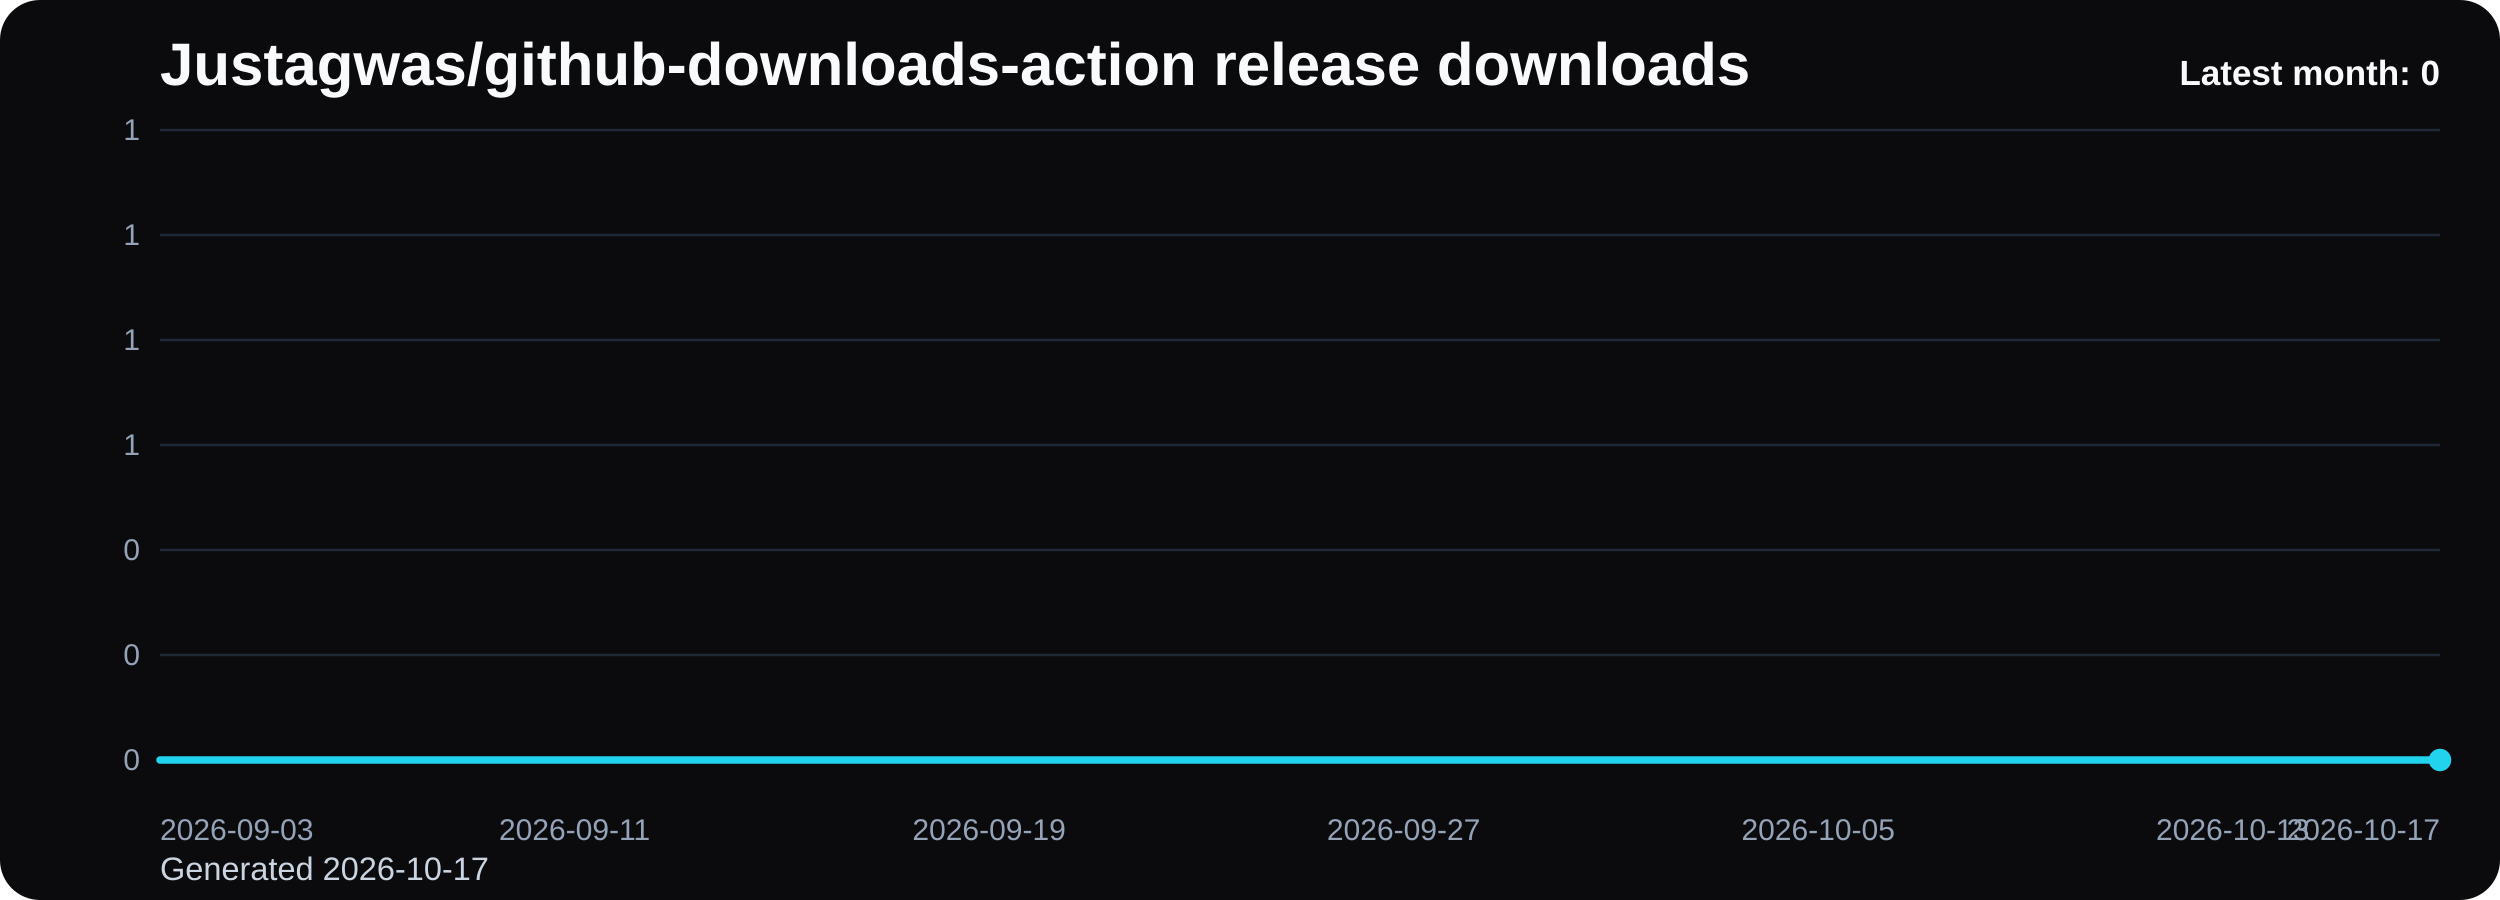
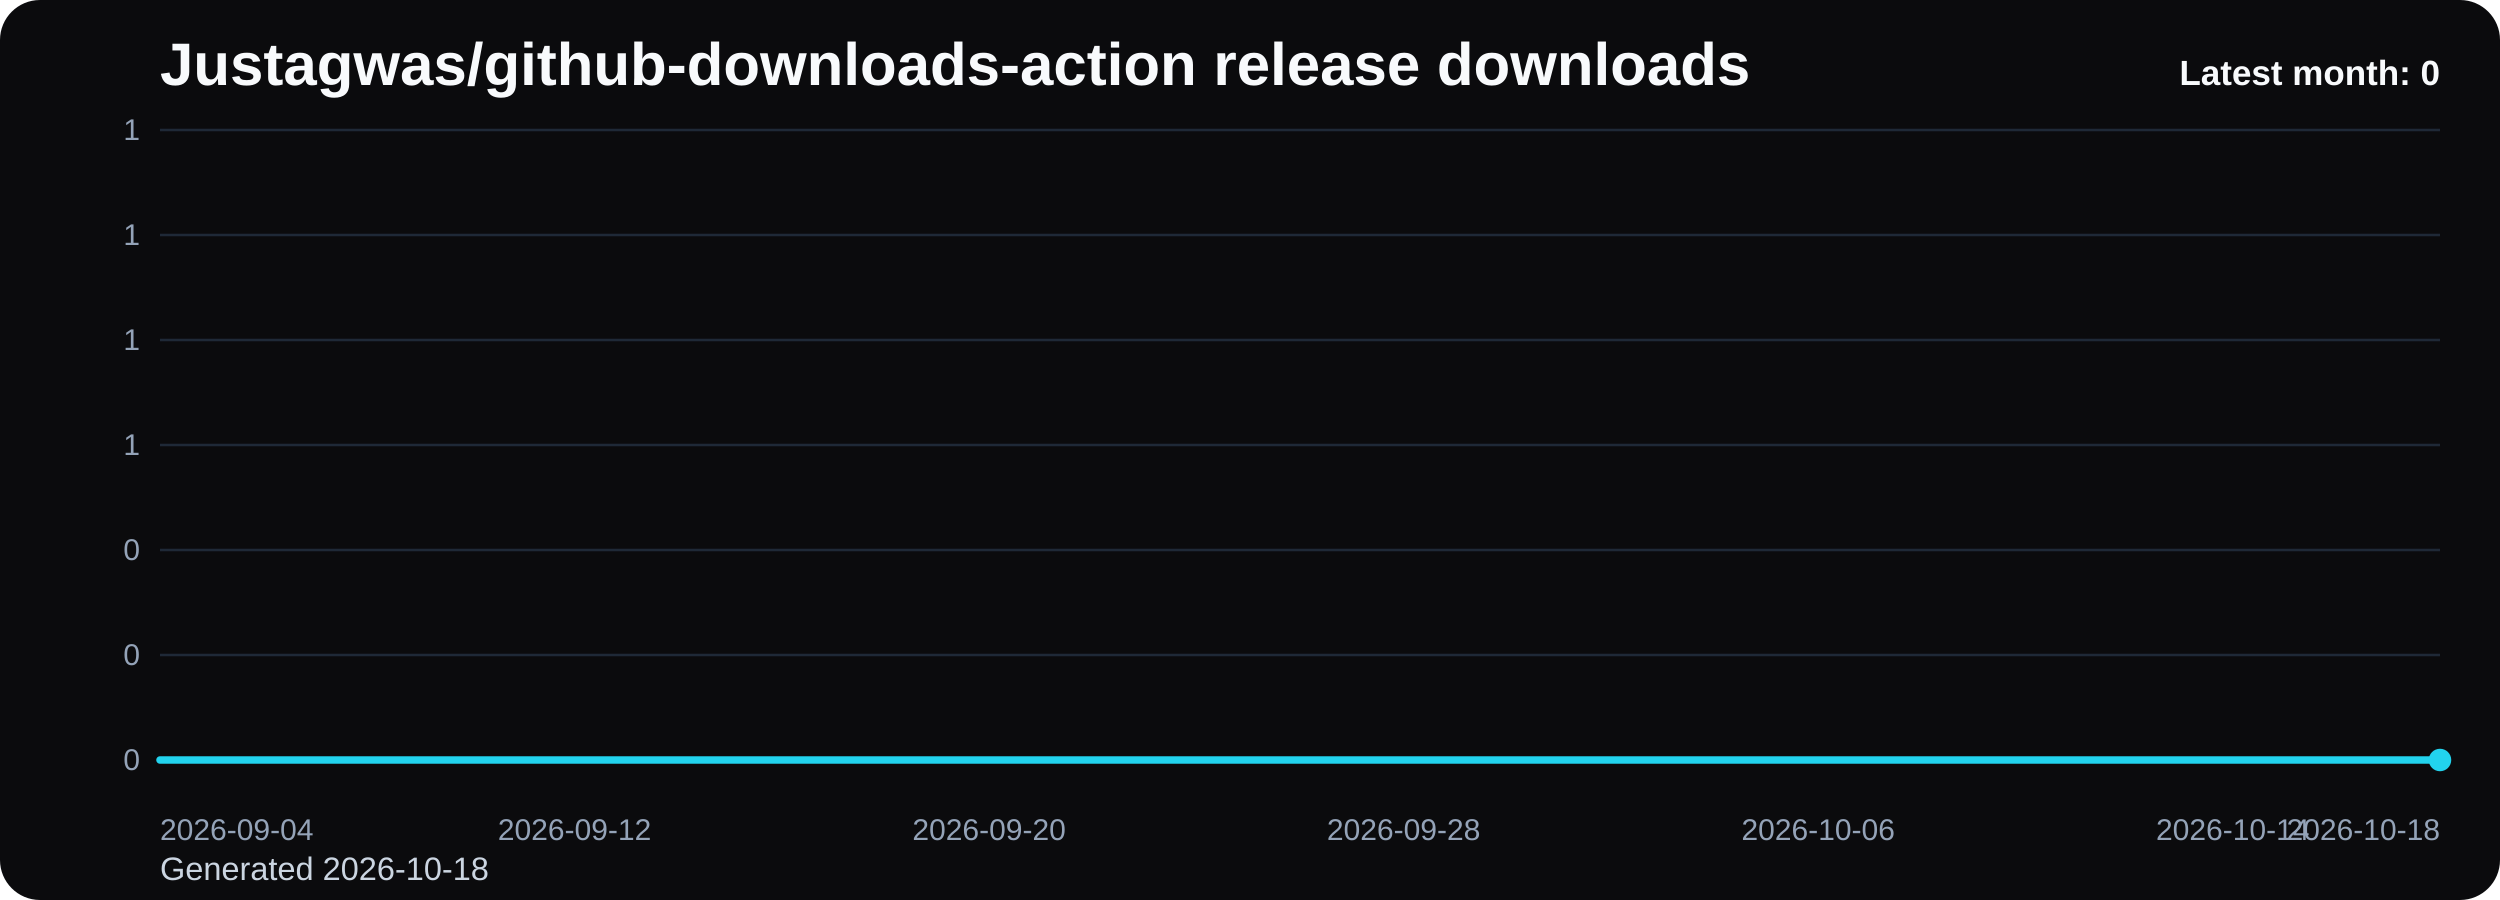
<svg xmlns="http://www.w3.org/2000/svg" viewBox="0 0 1000 360" role="img" aria-label="Justagwas/github-downloads-action release downloads chart">
  <defs>
    <linearGradient id="fill-monthly-black" x1="0" y1="0" x2="0" y2="1">
      <stop offset="0%" stop-color="#22d3ee" stop-opacity="0.32" />
      <stop offset="100%" stop-color="#22d3ee" stop-opacity="0.05" />
    </linearGradient>
    <style>
      .bg { fill: #0b0b0d; }
      .title { font: 700 24px Arial, sans-serif; fill: #f8fafc; }
      .sub { font: 400 13px Arial, sans-serif; fill: #cbd5e1; }
      .grid { stroke: #1f2937; stroke-width: 1; }
      .axis { font: 400 12px Arial, sans-serif; fill: #94a3b8; }
      .line { fill: none; stroke: #22d3ee; stroke-width: 3; stroke-linecap: round; stroke-linejoin: round; }
      .dot { fill: #22d3ee; }
      .value { font: 600 11px Arial, sans-serif; fill: #cbd5e1; }
      .latest { font: 700 14px Arial, sans-serif; fill: #f8fafc; }
    </style>
  </defs>
  <rect class="bg" x="0" y="0" width="1000" height="360" rx="16" />
  <text class="title" x="64" y="34">Justagwas/github-downloads-action release downloads</text>
-   <text class="sub" x="64" y="352">Generated 2026-10-17</text>
+   <text class="sub" x="64" y="352">Generated 2026-10-18</text>
  <line x1="64" y1="52.00" x2="976" y2="52.00" class="grid" />
  <text x="56" y="56.00" text-anchor="end" class="axis">1</text>
  <line x1="64" y1="94.00" x2="976" y2="94.00" class="grid" />
  <text x="56" y="98.00" text-anchor="end" class="axis">1</text>
  <line x1="64" y1="136.00" x2="976" y2="136.00" class="grid" />
  <text x="56" y="140.00" text-anchor="end" class="axis">1</text>
  <line x1="64" y1="178.00" x2="976" y2="178.00" class="grid" />
  <text x="56" y="182.00" text-anchor="end" class="axis">1</text>
  <line x1="64" y1="220.00" x2="976" y2="220.00" class="grid" />
  <text x="56" y="224.00" text-anchor="end" class="axis">0</text>
  <line x1="64" y1="262.00" x2="976" y2="262.00" class="grid" />
  <text x="56" y="266.00" text-anchor="end" class="axis">0</text>
  <line x1="64" y1="304.00" x2="976" y2="304.00" class="grid" />
  <text x="56" y="308.00" text-anchor="end" class="axis">0</text>
  <path d="M 64.00 304 L 64.00 304.00 L 84.73 304.00 L 105.45 304.00 L 126.18 304.00 L 146.91 304.00 L 167.64 304.00 L 188.36 304.00 L 209.09 304.00 L 229.82 304.00 L 250.55 304.00 L 271.27 304.00 L 292.00 304.00 L 312.73 304.00 L 333.45 304.00 L 354.18 304.00 L 374.91 304.00 L 395.64 304.00 L 416.36 304.00 L 437.09 304.00 L 457.82 304.00 L 478.55 304.00 L 499.27 304.00 L 520.00 304.00 L 540.73 304.00 L 561.45 304.00 L 582.18 304.00 L 602.91 304.00 L 623.64 304.00 L 644.36 304.00 L 665.09 304.00 L 685.82 304.00 L 706.55 304.00 L 727.27 304.00 L 748.00 304.00 L 768.73 304.00 L 789.45 304.00 L 810.18 304.00 L 830.91 304.00 L 851.64 304.00 L 872.36 304.00 L 893.09 304.00 L 913.82 304.00 L 934.55 304.00 L 955.27 304.00 L 976.00 304.00 L 976.00 304 Z" fill="url(#fill-monthly-black)" />
  <polyline class="line" points="64.00,304.00 84.73,304.00 105.45,304.00 126.18,304.00 146.91,304.00 167.64,304.00 188.36,304.00 209.09,304.00 229.82,304.00 250.55,304.00 271.27,304.00 292.00,304.00 312.73,304.00 333.45,304.00 354.18,304.00 374.91,304.00 395.64,304.00 416.36,304.00 437.09,304.00 457.82,304.00 478.55,304.00 499.27,304.00 520.00,304.00 540.73,304.00 561.45,304.00 582.18,304.00 602.91,304.00 623.64,304.00 644.36,304.00 665.09,304.00 685.82,304.00 706.55,304.00 727.27,304.00 748.00,304.00 768.73,304.00 789.45,304.00 810.18,304.00 830.91,304.00 851.64,304.00 872.36,304.00 893.09,304.00 913.82,304.00 934.55,304.00 955.27,304.00 976.00,304.00" />
  <circle class="dot" cx="976.00" cy="304.00" r="4.5" />
-   <text class="axis" x="64.00" y="336" text-anchor="start">2026-09-03</text>
-   <text class="axis" x="229.82" y="336" text-anchor="middle">2026-09-11</text>
-   <text class="axis" x="395.64" y="336" text-anchor="middle">2026-09-19</text>
-   <text class="axis" x="561.45" y="336" text-anchor="middle">2026-09-27</text>
-   <text class="axis" x="727.27" y="336" text-anchor="middle">2026-10-05</text>
-   <text class="axis" x="893.09" y="336" text-anchor="middle">2026-10-13</text>
-   <text class="axis" x="976.00" y="336" text-anchor="end">2026-10-17</text>
+   <text class="axis" x="64.00" y="336" text-anchor="start">2026-09-04</text>
+   <text class="axis" x="229.82" y="336" text-anchor="middle">2026-09-12</text>
+   <text class="axis" x="395.64" y="336" text-anchor="middle">2026-09-20</text>
+   <text class="axis" x="561.45" y="336" text-anchor="middle">2026-09-28</text>
+   <text class="axis" x="727.27" y="336" text-anchor="middle">2026-10-06</text>
+   <text class="axis" x="893.09" y="336" text-anchor="middle">2026-10-14</text>
+   <text class="axis" x="976.00" y="336" text-anchor="end">2026-10-18</text>
  <text class="latest" x="976" y="34" text-anchor="end">Latest month: 0</text>
</svg>
